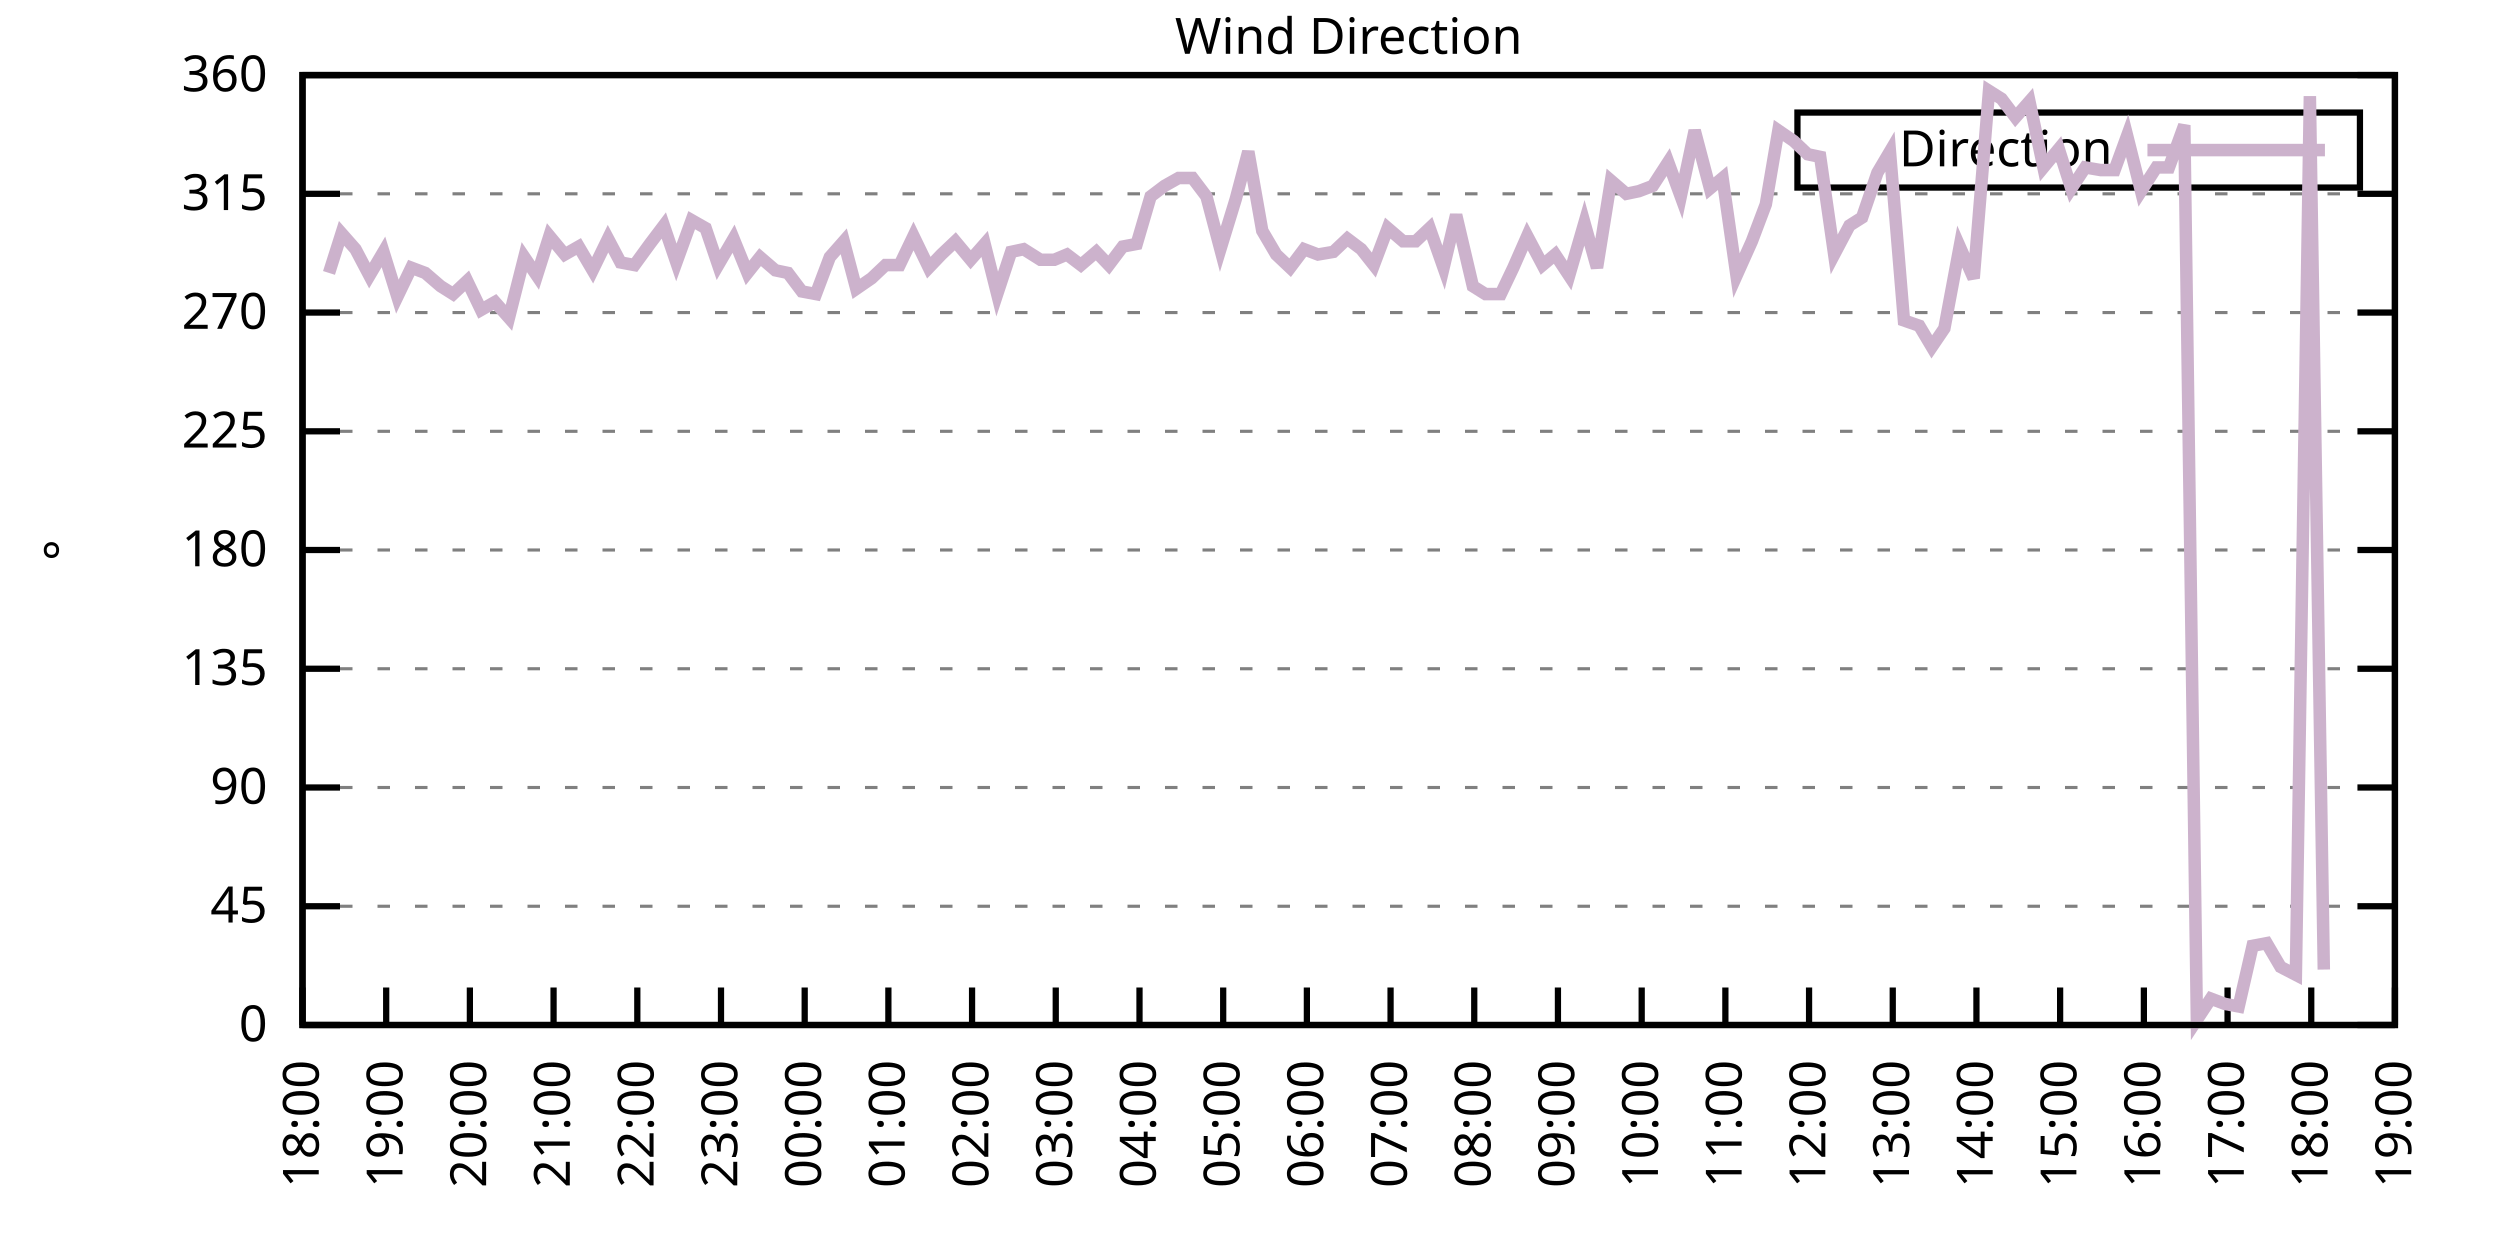
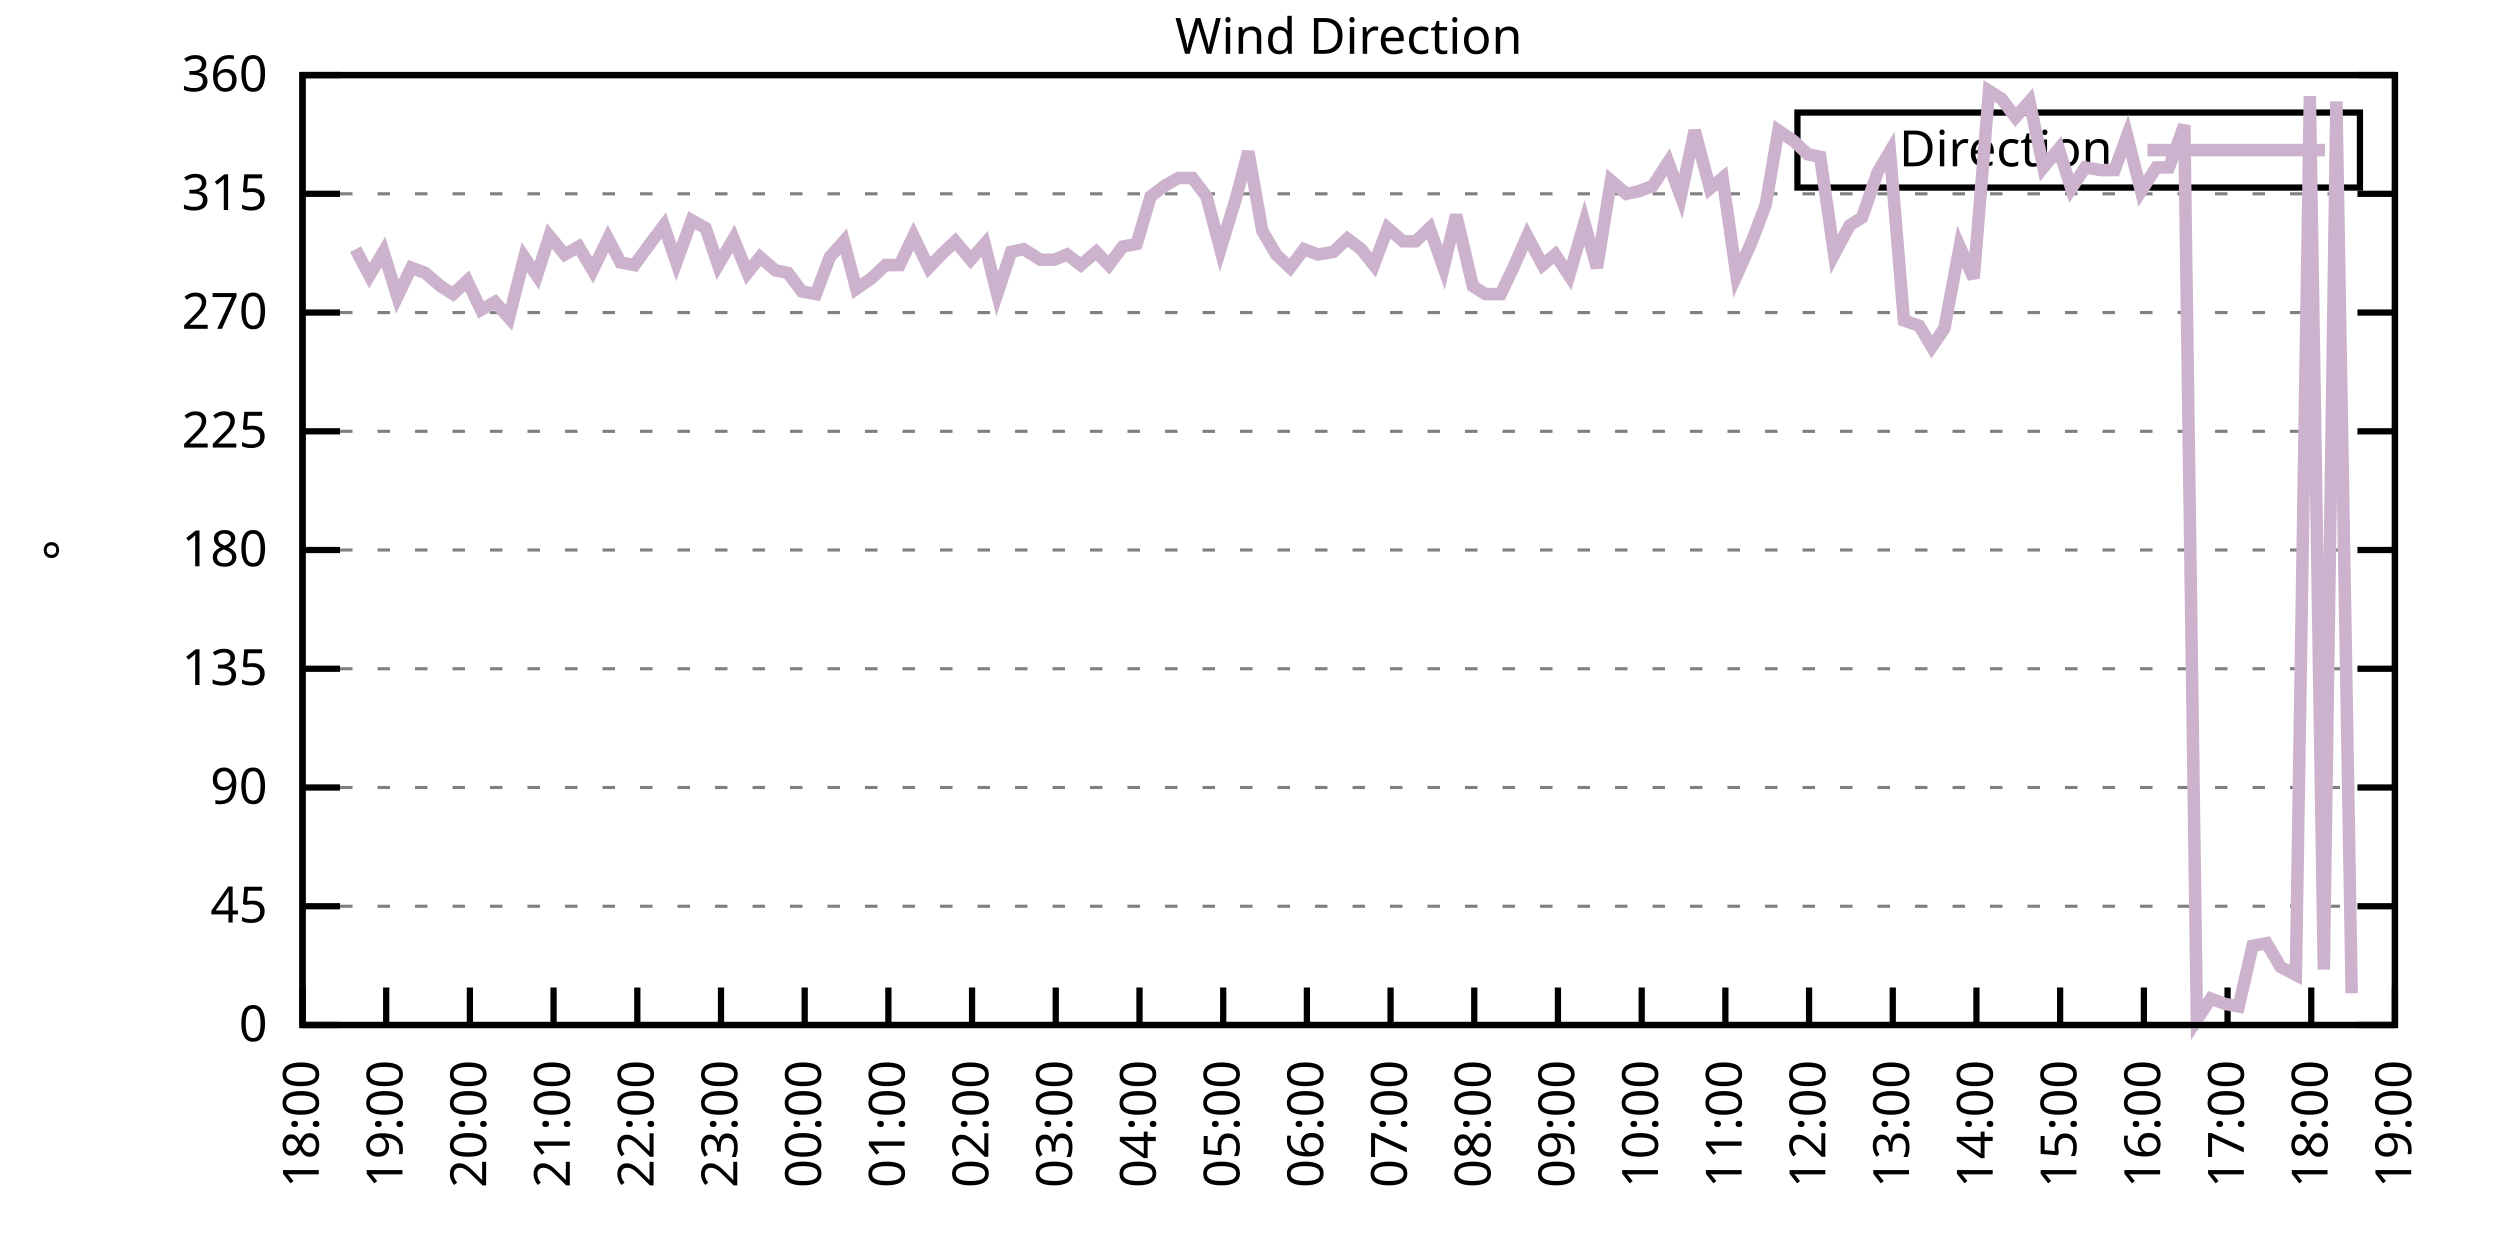
<svg xmlns="http://www.w3.org/2000/svg" xmlns:xlink="http://www.w3.org/1999/xlink" width="400" height="200" viewBox="0 0 400 200">
  <g id="gnuplot_canvas">
    <rect x="0" y="0" width="400" height="200" fill="none" />
    <defs>
      <circle id="gpDot" r="0.5" stroke-width="0.5" stroke="currentColor" />
      <path id="gpPt0" stroke-width="0.333" stroke="currentColor" d="M-1,0 h2 M0,-1 v2" />
      <path id="gpPt1" stroke-width="0.333" stroke="currentColor" d="M-1,-1 L1,1 M1,-1 L-1,1" />
      <path id="gpPt2" stroke-width="0.333" stroke="currentColor" d="M-1,0 L1,0 M0,-1 L0,1 M-1,-1 L1,1 M-1,1 L1,-1" />
      <rect id="gpPt3" stroke-width="0.333" stroke="currentColor" x="-1" y="-1" width="2" height="2" />
      <rect id="gpPt4" stroke-width="0.333" stroke="currentColor" fill="currentColor" x="-1" y="-1" width="2" height="2" />
      <circle id="gpPt5" stroke-width="0.333" stroke="currentColor" cx="0" cy="0" r="1" />
      <use xlink:href="#gpPt5" id="gpPt6" fill="currentColor" stroke="none" />
      <path id="gpPt7" stroke-width="0.333" stroke="currentColor" d="M0,-1.33 L-1.33,0.67 L1.33,0.67 z" />
      <use xlink:href="#gpPt7" id="gpPt8" fill="currentColor" stroke="none" />
      <use xlink:href="#gpPt7" id="gpPt9" stroke="currentColor" transform="rotate(180)" />
      <use xlink:href="#gpPt9" id="gpPt10" fill="currentColor" stroke="none" />
      <use xlink:href="#gpPt3" id="gpPt11" stroke="currentColor" transform="rotate(45)" />
      <use xlink:href="#gpPt11" id="gpPt12" fill="currentColor" stroke="none" />
      <path id="gpPt13" stroke-width="0.333" stroke="currentColor" d="M0,1.330 L1.265,0.411 L0.782,-1.067 L-0.782,-1.076 L-1.265,0.411 z" />
      <use xlink:href="#gpPt13" id="gpPt14" fill="currentColor" stroke="none" />
      <filter id="textbox" filterUnits="objectBoundingBox" x="0" y="0" height="1" width="1">
        <feFlood flood-color="white" flood-opacity="1" result="bgnd" />
        <feComposite in="SourceGraphic" in2="bgnd" operator="atop" />
      </filter>
      <filter id="greybox" filterUnits="objectBoundingBox" x="0" y="0" height="1" width="1">
        <feFlood flood-color="lightgrey" flood-opacity="1" result="grey" />
        <feComposite in="SourceGraphic" in2="grey" operator="atop" />
      </filter>
    </defs>
    <g fill="none" color="white" stroke="currentColor" stroke-width="1.00" stroke-linecap="butt" stroke-linejoin="miter">
</g>
    <g fill="none" color="black" stroke="currentColor" stroke-width="1.00" stroke-linecap="butt" stroke-linejoin="miter">
      <g stroke="none" shape-rendering="crispEdges">
        <polygon fill="rgb(255, 255, 255)" points="48.40,164.00 383.18,164.00 383.18,12.02 48.40,12.02 " />
      </g>
    </g>
    <g fill="none" color="black" stroke="currentColor" stroke-width="1.00" stroke-linecap="butt" stroke-linejoin="miter">
</g>
    <g fill="none" color="black" stroke="black" stroke-width="0.50" stroke-linecap="butt" stroke-linejoin="miter">
</g>
    <g fill="none" color="gray" stroke="currentColor" stroke-width="0.50" stroke-linecap="butt" stroke-linejoin="miter">
      <path stroke="gray" stroke-dasharray="2,4" class="gridline" d="M48.40,164.00 L383.19,164.00  " />
    </g>
    <g fill="none" color="gray" stroke="gray" stroke-width="1.00" stroke-linecap="butt" stroke-linejoin="miter">
</g>
    <g fill="none" color="black" stroke="currentColor" stroke-width="1.00" stroke-linecap="butt" stroke-linejoin="miter">
      <path stroke="black" d="M48.40,164.00 L54.40,164.00 M383.19,164.00 L377.19,164.00  " />
      <g transform="translate(42.80,166.60)" stroke="none" fill="black" font-family="Sans" font-size="8.00" text-anchor="end">
        <text>
          <tspan font-family="Sans"> 0</tspan>
        </text>
      </g>
    </g>
    <g fill="none" color="black" stroke="currentColor" stroke-width="1.00" stroke-linecap="butt" stroke-linejoin="miter">
</g>
    <g fill="none" color="black" stroke="black" stroke-width="0.50" stroke-linecap="butt" stroke-linejoin="miter">
</g>
    <g fill="none" color="gray" stroke="currentColor" stroke-width="0.50" stroke-linecap="butt" stroke-linejoin="miter">
      <path stroke="gray" stroke-dasharray="2,4" class="gridline" d="M48.40,145.00 L383.19,145.00  " />
    </g>
    <g fill="none" color="gray" stroke="gray" stroke-width="1.00" stroke-linecap="butt" stroke-linejoin="miter">
</g>
    <g fill="none" color="black" stroke="currentColor" stroke-width="1.00" stroke-linecap="butt" stroke-linejoin="miter">
      <path stroke="black" d="M48.40,145.00 L54.40,145.00 M383.19,145.00 L377.19,145.00  " />
      <g transform="translate(42.80,147.60)" stroke="none" fill="black" font-family="Sans" font-size="8.00" text-anchor="end">
        <text>
          <tspan font-family="Sans"> 45</tspan>
        </text>
      </g>
    </g>
    <g fill="none" color="black" stroke="currentColor" stroke-width="1.00" stroke-linecap="butt" stroke-linejoin="miter">
</g>
    <g fill="none" color="black" stroke="black" stroke-width="0.50" stroke-linecap="butt" stroke-linejoin="miter">
</g>
    <g fill="none" color="gray" stroke="currentColor" stroke-width="0.50" stroke-linecap="butt" stroke-linejoin="miter">
      <path stroke="gray" stroke-dasharray="2,4" class="gridline" d="M48.40,126.00 L383.19,126.00  " />
    </g>
    <g fill="none" color="gray" stroke="gray" stroke-width="1.00" stroke-linecap="butt" stroke-linejoin="miter">
</g>
    <g fill="none" color="black" stroke="currentColor" stroke-width="1.00" stroke-linecap="butt" stroke-linejoin="miter">
      <path stroke="black" d="M48.40,126.00 L54.40,126.00 M383.19,126.00 L377.19,126.00  " />
      <g transform="translate(42.80,128.60)" stroke="none" fill="black" font-family="Sans" font-size="8.00" text-anchor="end">
        <text>
          <tspan font-family="Sans"> 90</tspan>
        </text>
      </g>
    </g>
    <g fill="none" color="black" stroke="currentColor" stroke-width="1.00" stroke-linecap="butt" stroke-linejoin="miter">
</g>
    <g fill="none" color="black" stroke="black" stroke-width="0.50" stroke-linecap="butt" stroke-linejoin="miter">
</g>
    <g fill="none" color="gray" stroke="currentColor" stroke-width="0.50" stroke-linecap="butt" stroke-linejoin="miter">
      <path stroke="gray" stroke-dasharray="2,4" class="gridline" d="M48.40,107.00 L383.19,107.00  " />
    </g>
    <g fill="none" color="gray" stroke="gray" stroke-width="1.00" stroke-linecap="butt" stroke-linejoin="miter">
</g>
    <g fill="none" color="black" stroke="currentColor" stroke-width="1.00" stroke-linecap="butt" stroke-linejoin="miter">
      <path stroke="black" d="M48.40,107.00 L54.40,107.00 M383.19,107.00 L377.19,107.00  " />
      <g transform="translate(42.80,109.60)" stroke="none" fill="black" font-family="Sans" font-size="8.00" text-anchor="end">
        <text>
          <tspan font-family="Sans"> 135</tspan>
        </text>
      </g>
    </g>
    <g fill="none" color="black" stroke="currentColor" stroke-width="1.00" stroke-linecap="butt" stroke-linejoin="miter">
</g>
    <g fill="none" color="black" stroke="black" stroke-width="0.50" stroke-linecap="butt" stroke-linejoin="miter">
</g>
    <g fill="none" color="gray" stroke="currentColor" stroke-width="0.50" stroke-linecap="butt" stroke-linejoin="miter">
      <path stroke="gray" stroke-dasharray="2,4" class="gridline" d="M48.40,88.00 L383.19,88.00  " />
    </g>
    <g fill="none" color="gray" stroke="gray" stroke-width="1.00" stroke-linecap="butt" stroke-linejoin="miter">
</g>
    <g fill="none" color="black" stroke="currentColor" stroke-width="1.00" stroke-linecap="butt" stroke-linejoin="miter">
      <path stroke="black" d="M48.40,88.00 L54.40,88.00 M383.19,88.00 L377.19,88.00  " />
      <g transform="translate(42.80,90.60)" stroke="none" fill="black" font-family="Sans" font-size="8.00" text-anchor="end">
        <text>
          <tspan font-family="Sans"> 180</tspan>
        </text>
      </g>
    </g>
    <g fill="none" color="black" stroke="currentColor" stroke-width="1.00" stroke-linecap="butt" stroke-linejoin="miter">
</g>
    <g fill="none" color="black" stroke="black" stroke-width="0.50" stroke-linecap="butt" stroke-linejoin="miter">
</g>
    <g fill="none" color="gray" stroke="currentColor" stroke-width="0.50" stroke-linecap="butt" stroke-linejoin="miter">
      <path stroke="gray" stroke-dasharray="2,4" class="gridline" d="M48.40,69.01 L383.19,69.01  " />
    </g>
    <g fill="none" color="gray" stroke="gray" stroke-width="1.00" stroke-linecap="butt" stroke-linejoin="miter">
</g>
    <g fill="none" color="black" stroke="currentColor" stroke-width="1.00" stroke-linecap="butt" stroke-linejoin="miter">
      <path stroke="black" d="M48.40,69.01 L54.40,69.01 M383.19,69.01 L377.19,69.01  " />
      <g transform="translate(42.80,71.61)" stroke="none" fill="black" font-family="Sans" font-size="8.00" text-anchor="end">
        <text>
          <tspan font-family="Sans"> 225</tspan>
        </text>
      </g>
    </g>
    <g fill="none" color="black" stroke="currentColor" stroke-width="1.00" stroke-linecap="butt" stroke-linejoin="miter">
</g>
    <g fill="none" color="black" stroke="black" stroke-width="0.50" stroke-linecap="butt" stroke-linejoin="miter">
</g>
    <g fill="none" color="gray" stroke="currentColor" stroke-width="0.50" stroke-linecap="butt" stroke-linejoin="miter">
      <path stroke="gray" stroke-dasharray="2,4" class="gridline" d="M48.40,50.01 L383.19,50.01  " />
    </g>
    <g fill="none" color="gray" stroke="gray" stroke-width="1.00" stroke-linecap="butt" stroke-linejoin="miter">
</g>
    <g fill="none" color="black" stroke="currentColor" stroke-width="1.00" stroke-linecap="butt" stroke-linejoin="miter">
      <path stroke="black" d="M48.40,50.01 L54.40,50.01 M383.19,50.01 L377.19,50.01  " />
      <g transform="translate(42.80,52.61)" stroke="none" fill="black" font-family="Sans" font-size="8.00" text-anchor="end">
        <text>
          <tspan font-family="Sans"> 270</tspan>
        </text>
      </g>
    </g>
    <g fill="none" color="black" stroke="currentColor" stroke-width="1.00" stroke-linecap="butt" stroke-linejoin="miter">
</g>
    <g fill="none" color="black" stroke="black" stroke-width="0.50" stroke-linecap="butt" stroke-linejoin="miter">
</g>
    <g fill="none" color="gray" stroke="currentColor" stroke-width="0.50" stroke-linecap="butt" stroke-linejoin="miter">
      <path stroke="gray" stroke-dasharray="2,4" class="gridline" d="M48.40,31.01 L383.19,31.01  " />
    </g>
    <g fill="none" color="gray" stroke="gray" stroke-width="1.00" stroke-linecap="butt" stroke-linejoin="miter">
</g>
    <g fill="none" color="black" stroke="currentColor" stroke-width="1.00" stroke-linecap="butt" stroke-linejoin="miter">
      <path stroke="black" d="M48.40,31.01 L54.40,31.01 M383.19,31.01 L377.19,31.01  " />
      <g transform="translate(42.80,33.61)" stroke="none" fill="black" font-family="Sans" font-size="8.00" text-anchor="end">
        <text>
          <tspan font-family="Sans"> 315</tspan>
        </text>
      </g>
    </g>
    <g fill="none" color="black" stroke="currentColor" stroke-width="1.00" stroke-linecap="butt" stroke-linejoin="miter">
</g>
    <g fill="none" color="black" stroke="black" stroke-width="0.50" stroke-linecap="butt" stroke-linejoin="miter">
</g>
    <g fill="none" color="gray" stroke="currentColor" stroke-width="0.50" stroke-linecap="butt" stroke-linejoin="miter">
      <path stroke="gray" stroke-dasharray="2,4" class="gridline" d="M48.40,12.01 L383.19,12.01  " />
    </g>
    <g fill="none" color="gray" stroke="gray" stroke-width="1.00" stroke-linecap="butt" stroke-linejoin="miter">
</g>
    <g fill="none" color="black" stroke="currentColor" stroke-width="1.00" stroke-linecap="butt" stroke-linejoin="miter">
      <path stroke="black" d="M48.40,12.01 L54.40,12.01 M383.19,12.01 L377.19,12.01  " />
      <g transform="translate(42.80,14.61)" stroke="none" fill="black" font-family="Sans" font-size="8.00" text-anchor="end">
        <text>
          <tspan font-family="Sans"> 360</tspan>
        </text>
      </g>
    </g>
    <g fill="none" color="black" stroke="currentColor" stroke-width="1.00" stroke-linecap="butt" stroke-linejoin="miter">
      <path stroke="black" d="M48.40,164.00 L48.40,158.00  " />
      <g transform="translate(51.00,169.60) rotate(270.00)" stroke="none" fill="black" font-family="Sans" font-size="8.00" text-anchor="end">
        <text>
          <tspan font-family="Sans">18:00</tspan>
        </text>
      </g>
    </g>
    <g fill="none" color="black" stroke="currentColor" stroke-width="1.00" stroke-linecap="butt" stroke-linejoin="miter">
      <path stroke="black" d="M61.79,164.00 L61.79,158.00  " />
      <g transform="translate(64.39,169.60) rotate(270.00)" stroke="none" fill="black" font-family="Sans" font-size="8.00" text-anchor="end">
        <text>
          <tspan font-family="Sans">19:00</tspan>
        </text>
      </g>
    </g>
    <g fill="none" color="black" stroke="currentColor" stroke-width="1.00" stroke-linecap="butt" stroke-linejoin="miter">
      <path stroke="black" d="M75.18,164.00 L75.18,158.00  " />
      <g transform="translate(77.78,169.60) rotate(270.00)" stroke="none" fill="black" font-family="Sans" font-size="8.00" text-anchor="end">
        <text>
          <tspan font-family="Sans">20:00</tspan>
        </text>
      </g>
    </g>
    <g fill="none" color="black" stroke="currentColor" stroke-width="1.00" stroke-linecap="butt" stroke-linejoin="miter">
      <path stroke="black" d="M88.57,164.00 L88.57,158.00  " />
      <g transform="translate(91.17,169.60) rotate(270.00)" stroke="none" fill="black" font-family="Sans" font-size="8.00" text-anchor="end">
        <text>
          <tspan font-family="Sans">21:00</tspan>
        </text>
      </g>
    </g>
    <g fill="none" color="black" stroke="currentColor" stroke-width="1.00" stroke-linecap="butt" stroke-linejoin="miter">
      <path stroke="black" d="M101.97,164.00 L101.97,158.00  " />
      <g transform="translate(104.57,169.60) rotate(270.00)" stroke="none" fill="black" font-family="Sans" font-size="8.00" text-anchor="end">
        <text>
          <tspan font-family="Sans">22:00</tspan>
        </text>
      </g>
    </g>
    <g fill="none" color="black" stroke="currentColor" stroke-width="1.00" stroke-linecap="butt" stroke-linejoin="miter">
      <path stroke="black" d="M115.36,164.00 L115.36,158.00  " />
      <g transform="translate(117.96,169.60) rotate(270.00)" stroke="none" fill="black" font-family="Sans" font-size="8.00" text-anchor="end">
        <text>
          <tspan font-family="Sans">23:00</tspan>
        </text>
      </g>
    </g>
    <g fill="none" color="black" stroke="currentColor" stroke-width="1.00" stroke-linecap="butt" stroke-linejoin="miter">
      <path stroke="black" d="M128.75,164.00 L128.75,158.00  " />
      <g transform="translate(131.35,169.60) rotate(270.00)" stroke="none" fill="black" font-family="Sans" font-size="8.00" text-anchor="end">
        <text>
          <tspan font-family="Sans">00:00</tspan>
        </text>
      </g>
    </g>
    <g fill="none" color="black" stroke="currentColor" stroke-width="1.00" stroke-linecap="butt" stroke-linejoin="miter">
      <path stroke="black" d="M142.14,164.00 L142.14,158.00  " />
      <g transform="translate(144.74,169.60) rotate(270.00)" stroke="none" fill="black" font-family="Sans" font-size="8.00" text-anchor="end">
        <text>
          <tspan font-family="Sans">01:00</tspan>
        </text>
      </g>
    </g>
    <g fill="none" color="black" stroke="currentColor" stroke-width="1.00" stroke-linecap="butt" stroke-linejoin="miter">
      <path stroke="black" d="M155.53,164.00 L155.53,158.00  " />
      <g transform="translate(158.13,169.60) rotate(270.00)" stroke="none" fill="black" font-family="Sans" font-size="8.00" text-anchor="end">
        <text>
          <tspan font-family="Sans">02:00</tspan>
        </text>
      </g>
    </g>
    <g fill="none" color="black" stroke="currentColor" stroke-width="1.00" stroke-linecap="butt" stroke-linejoin="miter">
      <path stroke="black" d="M168.92,164.00 L168.92,158.00  " />
      <g transform="translate(171.52,169.60) rotate(270.00)" stroke="none" fill="black" font-family="Sans" font-size="8.00" text-anchor="end">
        <text>
          <tspan font-family="Sans">03:00</tspan>
        </text>
      </g>
    </g>
    <g fill="none" color="black" stroke="currentColor" stroke-width="1.00" stroke-linecap="butt" stroke-linejoin="miter">
      <path stroke="black" d="M182.32,164.00 L182.32,158.00  " />
      <g transform="translate(184.92,169.60) rotate(270.00)" stroke="none" fill="black" font-family="Sans" font-size="8.00" text-anchor="end">
        <text>
          <tspan font-family="Sans">04:00</tspan>
        </text>
      </g>
    </g>
    <g fill="none" color="black" stroke="currentColor" stroke-width="1.00" stroke-linecap="butt" stroke-linejoin="miter">
      <path stroke="black" d="M195.71,164.00 L195.71,158.00  " />
      <g transform="translate(198.31,169.60) rotate(270.00)" stroke="none" fill="black" font-family="Sans" font-size="8.00" text-anchor="end">
        <text>
          <tspan font-family="Sans">05:00</tspan>
        </text>
      </g>
    </g>
    <g fill="none" color="black" stroke="currentColor" stroke-width="1.00" stroke-linecap="butt" stroke-linejoin="miter">
      <path stroke="black" d="M209.10,164.00 L209.10,158.00  " />
      <g transform="translate(211.70,169.60) rotate(270.00)" stroke="none" fill="black" font-family="Sans" font-size="8.00" text-anchor="end">
        <text>
          <tspan font-family="Sans">06:00</tspan>
        </text>
      </g>
    </g>
    <g fill="none" color="black" stroke="currentColor" stroke-width="1.00" stroke-linecap="butt" stroke-linejoin="miter">
      <path stroke="black" d="M222.49,164.00 L222.49,158.00  " />
      <g transform="translate(225.09,169.60) rotate(270.00)" stroke="none" fill="black" font-family="Sans" font-size="8.00" text-anchor="end">
        <text>
          <tspan font-family="Sans">07:00</tspan>
        </text>
      </g>
    </g>
    <g fill="none" color="black" stroke="currentColor" stroke-width="1.00" stroke-linecap="butt" stroke-linejoin="miter">
      <path stroke="black" d="M235.88,164.00 L235.88,158.00  " />
      <g transform="translate(238.48,169.60) rotate(270.00)" stroke="none" fill="black" font-family="Sans" font-size="8.00" text-anchor="end">
        <text>
          <tspan font-family="Sans">08:00</tspan>
        </text>
      </g>
    </g>
    <g fill="none" color="black" stroke="currentColor" stroke-width="1.00" stroke-linecap="butt" stroke-linejoin="miter">
      <path stroke="black" d="M249.27,164.00 L249.27,158.00  " />
      <g transform="translate(251.87,169.60) rotate(270.00)" stroke="none" fill="black" font-family="Sans" font-size="8.00" text-anchor="end">
        <text>
          <tspan font-family="Sans">09:00</tspan>
        </text>
      </g>
    </g>
    <g fill="none" color="black" stroke="currentColor" stroke-width="1.00" stroke-linecap="butt" stroke-linejoin="miter">
      <path stroke="black" d="M262.67,164.00 L262.67,158.00  " />
      <g transform="translate(265.27,169.60) rotate(270.00)" stroke="none" fill="black" font-family="Sans" font-size="8.00" text-anchor="end">
        <text>
          <tspan font-family="Sans">10:00</tspan>
        </text>
      </g>
    </g>
    <g fill="none" color="black" stroke="currentColor" stroke-width="1.00" stroke-linecap="butt" stroke-linejoin="miter">
      <path stroke="black" d="M276.06,164.00 L276.06,158.00  " />
      <g transform="translate(278.66,169.60) rotate(270.00)" stroke="none" fill="black" font-family="Sans" font-size="8.00" text-anchor="end">
        <text>
          <tspan font-family="Sans">11:00</tspan>
        </text>
      </g>
    </g>
    <g fill="none" color="black" stroke="currentColor" stroke-width="1.00" stroke-linecap="butt" stroke-linejoin="miter">
      <path stroke="black" d="M289.45,164.00 L289.45,158.00  " />
      <g transform="translate(292.05,169.60) rotate(270.00)" stroke="none" fill="black" font-family="Sans" font-size="8.00" text-anchor="end">
        <text>
          <tspan font-family="Sans">12:00</tspan>
        </text>
      </g>
    </g>
    <g fill="none" color="black" stroke="currentColor" stroke-width="1.00" stroke-linecap="butt" stroke-linejoin="miter">
      <path stroke="black" d="M302.84,164.00 L302.84,158.00  " />
      <g transform="translate(305.44,169.60) rotate(270.00)" stroke="none" fill="black" font-family="Sans" font-size="8.00" text-anchor="end">
        <text>
          <tspan font-family="Sans">13:00</tspan>
        </text>
      </g>
    </g>
    <g fill="none" color="black" stroke="currentColor" stroke-width="1.00" stroke-linecap="butt" stroke-linejoin="miter">
      <path stroke="black" d="M316.23,164.00 L316.23,158.00  " />
      <g transform="translate(318.83,169.60) rotate(270.00)" stroke="none" fill="black" font-family="Sans" font-size="8.00" text-anchor="end">
        <text>
          <tspan font-family="Sans">14:00</tspan>
        </text>
      </g>
    </g>
    <g fill="none" color="black" stroke="currentColor" stroke-width="1.00" stroke-linecap="butt" stroke-linejoin="miter">
      <path stroke="black" d="M329.62,164.00 L329.62,158.00  " />
      <g transform="translate(332.22,169.60) rotate(270.00)" stroke="none" fill="black" font-family="Sans" font-size="8.00" text-anchor="end">
        <text>
          <tspan font-family="Sans">15:00</tspan>
        </text>
      </g>
    </g>
    <g fill="none" color="black" stroke="currentColor" stroke-width="1.00" stroke-linecap="butt" stroke-linejoin="miter">
      <path stroke="black" d="M343.02,164.00 L343.02,158.00  " />
      <g transform="translate(345.62,169.60) rotate(270.00)" stroke="none" fill="black" font-family="Sans" font-size="8.00" text-anchor="end">
        <text>
          <tspan font-family="Sans">16:00</tspan>
        </text>
      </g>
    </g>
    <g fill="none" color="black" stroke="currentColor" stroke-width="1.00" stroke-linecap="butt" stroke-linejoin="miter">
      <path stroke="black" d="M356.41,164.00 L356.41,158.00  " />
      <g transform="translate(359.01,169.60) rotate(270.00)" stroke="none" fill="black" font-family="Sans" font-size="8.00" text-anchor="end">
        <text>
          <tspan font-family="Sans">17:00</tspan>
        </text>
      </g>
    </g>
    <g fill="none" color="black" stroke="currentColor" stroke-width="1.00" stroke-linecap="butt" stroke-linejoin="miter">
      <path stroke="black" d="M369.80,164.00 L369.80,158.00  " />
      <g transform="translate(372.40,169.60) rotate(270.00)" stroke="none" fill="black" font-family="Sans" font-size="8.00" text-anchor="end">
        <text>
          <tspan font-family="Sans">18:00</tspan>
        </text>
      </g>
    </g>
    <g fill="none" color="black" stroke="currentColor" stroke-width="1.00" stroke-linecap="butt" stroke-linejoin="miter">
      <path stroke="black" d="M383.19,164.00 L383.19,158.00  " />
      <g transform="translate(385.79,169.60) rotate(270.00)" stroke="none" fill="black" font-family="Sans" font-size="8.00" text-anchor="end">
        <text>
          <tspan font-family="Sans">19:00</tspan>
        </text>
      </g>
    </g>
    <g fill="none" color="black" stroke="currentColor" stroke-width="1.00" stroke-linecap="butt" stroke-linejoin="miter">
</g>
    <g fill="none" color="black" stroke="currentColor" stroke-width="1.00" stroke-linecap="butt" stroke-linejoin="miter">
      <path stroke="black" d="M48.40,12.01 L48.40,164.00 L383.19,164.00 L383.19,12.01 L48.40,12.01 Z  " />
    </g>
    <g fill="none" color="black" stroke="currentColor" stroke-width="1.00" stroke-linecap="butt" stroke-linejoin="miter">
</g>
    <g fill="none" color="black" stroke="currentColor" stroke-width="1.00" stroke-linecap="butt" stroke-linejoin="miter">
      <path stroke="black" d="M287.59,30.01 L287.59,18.01 L377.59,18.01 L377.59,30.01 L287.59,30.01 Z  " />
    </g>
    <g id="Wind_direction_plot_1">
      <g fill="none" color="white" stroke="black" stroke-width="2.00" stroke-linecap="butt" stroke-linejoin="miter">
</g>
      <g fill="none" color="black" stroke="currentColor" stroke-width="2.00" stroke-linecap="butt" stroke-linejoin="miter">
        <g transform="translate(337.99,26.61)" stroke="none" fill="black" font-family="Sans" font-size="8.00" text-anchor="end">
          <text>
            <tspan font-family="Sans">Direction</tspan>
          </text>
        </g>
      </g>
      <g fill="none" color="black" stroke="currentColor" stroke-width="2.00" stroke-linecap="butt" stroke-linejoin="miter">
-         <path stroke="rgb(204, 178, 204)" d="M343.59,24.01 L371.99,24.01 M52.64,43.67 L54.65,37.34 L56.88,39.87 L59.11,44.10 L61.35,40.30 L63.58,47.47   L65.81,42.83 L68.04,43.67 L70.50,45.79 L72.50,47.05 L74.74,44.94 L76.97,49.59 L79.20,48.32 L81.43,50.85   L83.89,41.14 L85.90,44.10 L87.91,37.76 L90.36,40.72 L92.59,39.45 L94.82,43.25 L97.28,38.19 L99.29,41.99   L101.52,42.41 L103.98,39.03 L106.21,36.08 L108.22,41.99 L110.67,35.23 L112.90,36.50 L114.91,42.41 L117.37,38.19   L119.60,43.67 L121.61,41.14 L124.06,43.25 L126.07,43.67 L128.30,46.63 L130.54,47.05 L132.77,41.14 L135.00,38.61   L137.01,46.21 L139.46,44.52 L141.69,42.41 L143.93,42.41 L146.16,37.76 L148.61,42.83 L150.62,40.72 L152.85,38.61   L155.31,41.56 L157.54,39.03 L159.55,47.05 L161.78,40.30 L163.79,39.87 L166.47,41.56 L168.70,41.56 L170.71,40.72   L172.94,42.41 L175.40,40.30 L177.41,42.41 L179.64,39.45 L181.87,39.03 L184.10,31.43 L186.33,29.74 L188.57,28.48   L190.80,28.48 L193.03,31.43 L195.26,39.87 L197.72,31.85 L199.73,24.25 L201.96,36.92 L204.19,40.72 L206.42,42.83   L208.65,39.87 L210.88,40.72 L213.34,40.30 L215.57,38.19 L217.80,39.87 L219.81,42.41 L222.04,36.50 L224.50,38.61   L226.51,38.61 L228.74,36.50 L230.97,42.83 L232.98,34.39 L235.66,45.79 L237.67,47.05 L240.12,47.05 L242.13,42.83   L244.36,37.76 L246.82,42.41 L248.83,40.72 L251.06,44.10 L253.51,35.65 L255.52,42.83 L257.76,28.90 L260.21,31.01   L262.22,30.59 L264.45,29.74 L266.91,25.94 L268.92,31.43 L271.15,20.88 L273.60,30.16 L275.61,28.48 L277.84,44.10   L280.30,38.61 L282.53,32.70 L284.54,20.88 L286.99,22.56 L289.23,24.68 L291.23,25.10 L293.47,40.72 L295.92,36.08   L297.93,34.81 L300.39,27.63 L302.39,24.25 L304.63,51.27 L307.08,52.12 L309.09,55.50 L311.10,52.54 L313.55,39.45   L315.79,44.52 L318.24,14.54 L320.25,15.81 L322.48,18.77 L324.71,16.23 L326.95,26.79 L329.40,23.83 L331.41,30.16   L333.64,26.79 L336.10,27.21 L338.33,27.21 L340.34,21.72 L342.57,30.59 L345.02,26.79 L347.03,26.79 L349.49,20.03   L351.50,163.16 L353.73,159.78 L355.96,160.62 L358.19,161.04 L360.42,151.33 L362.66,150.91 L364.89,154.71 L367.34,155.98   L369.58,15.39 L371.81,155.13  " />
+         <path stroke="rgb(204, 178, 204)" d="M343.59,24.01 L371.99,24.01 M56.88,39.87 L59.11,44.10 L61.35,40.30 L63.58,47.47 L65.81,42.83 L68.04,43.67   L70.50,45.79 L72.50,47.05 L74.74,44.94 L76.97,49.59 L79.20,48.32 L81.43,50.85 L83.89,41.14 L85.90,44.10   L87.91,37.76 L90.36,40.72 L92.59,39.45 L94.82,43.25 L97.28,38.19 L99.29,41.99 L101.52,42.41 L103.98,39.03   L106.21,36.08 L108.22,41.99 L110.67,35.23 L112.90,36.50 L114.91,42.41 L117.37,38.19 L119.60,43.67 L121.61,41.14   L124.06,43.25 L126.07,43.67 L128.30,46.63 L130.54,47.05 L132.77,41.14 L135.00,38.61 L137.01,46.21 L139.46,44.52   L141.69,42.41 L143.93,42.41 L146.16,37.76 L148.61,42.83 L150.62,40.72 L152.85,38.61 L155.31,41.56 L157.54,39.03   L159.55,47.05 L161.78,40.30 L163.79,39.87 L166.47,41.56 L168.70,41.56 L170.71,40.72 L172.94,42.41 L175.40,40.30   L177.41,42.41 L179.64,39.45 L181.87,39.03 L184.10,31.43 L186.33,29.74 L188.57,28.48 L190.80,28.48 L193.03,31.43   L195.26,39.87 L197.72,31.85 L199.73,24.25 L201.96,36.92 L204.19,40.72 L206.42,42.83 L208.65,39.87 L210.88,40.72   L213.34,40.30 L215.57,38.19 L217.80,39.87 L219.81,42.41 L222.04,36.50 L224.50,38.61 L226.51,38.61 L228.74,36.50   L230.97,42.83 L232.98,34.39 L235.66,45.79 L237.67,47.05 L240.12,47.05 L242.13,42.83 L244.36,37.76 L246.82,42.41   L248.83,40.72 L251.06,44.10 L253.51,35.65 L255.52,42.83 L257.76,28.90 L260.21,31.01 L262.22,30.59 L264.45,29.74   L266.91,25.94 L268.92,31.43 L271.15,20.88 L273.60,30.16 L275.61,28.48 L277.84,44.10 L280.30,38.61 L282.53,32.70   L284.54,20.88 L286.99,22.56 L289.23,24.68 L291.23,25.10 L293.47,40.72 L295.92,36.08 L297.93,34.81 L300.39,27.63   L302.39,24.25 L304.63,51.27 L307.08,52.12 L309.09,55.50 L311.10,52.54 L313.55,39.45 L315.79,44.52 L318.24,14.54   L320.25,15.81 L322.48,18.77 L324.71,16.23 L326.95,26.79 L329.40,23.83 L331.41,30.16 L333.64,26.79 L336.10,27.21   L338.33,27.21 L340.34,21.72 L342.57,30.59 L345.02,26.79 L347.03,26.79 L349.49,20.03 L351.50,163.16 L353.73,159.78   L355.96,160.62 L358.19,161.04 L360.42,151.33 L362.66,150.91 L364.89,154.71 L367.34,155.98 L369.58,15.39 L371.81,155.13   L373.82,16.23 L376.27,158.93  " />
      </g>
    </g>
    <g fill="none" color="black" stroke="currentColor" stroke-width="2.00" stroke-linecap="butt" stroke-linejoin="miter">
</g>
    <g fill="none" color="black" stroke="black" stroke-width="1.00" stroke-linecap="butt" stroke-linejoin="miter">
</g>
    <g fill="none" color="black" stroke="currentColor" stroke-width="1.00" stroke-linecap="butt" stroke-linejoin="miter">
      <path stroke="black" d="M48.40,12.01 L48.40,164.00 L383.19,164.00 L383.19,12.01 L48.40,12.01 Z  " />
      <g transform="translate(12.80,88.01) rotate(270.00)" stroke="none" fill="black" font-family="Sans" font-size="8.00" text-anchor="middle">
        <text>
          <tspan font-family="Sans">°</tspan>
        </text>
      </g>
    </g>
    <g fill="none" color="black" stroke="currentColor" stroke-width="1.00" stroke-linecap="butt" stroke-linejoin="miter">
</g>
    <g fill="none" color="black" stroke="currentColor" stroke-width="1.00" stroke-linecap="butt" stroke-linejoin="miter">
      <g transform="translate(215.79,8.61)" stroke="none" fill="black" font-family="Sans" font-size="8.00" text-anchor="middle">
        <text>
          <tspan font-family="Sans">Wind Direction</tspan>
        </text>
      </g>
    </g>
    <g fill="none" color="black" stroke="currentColor" stroke-width="1.00" stroke-linecap="butt" stroke-linejoin="miter">
</g>
  </g>
</svg>
